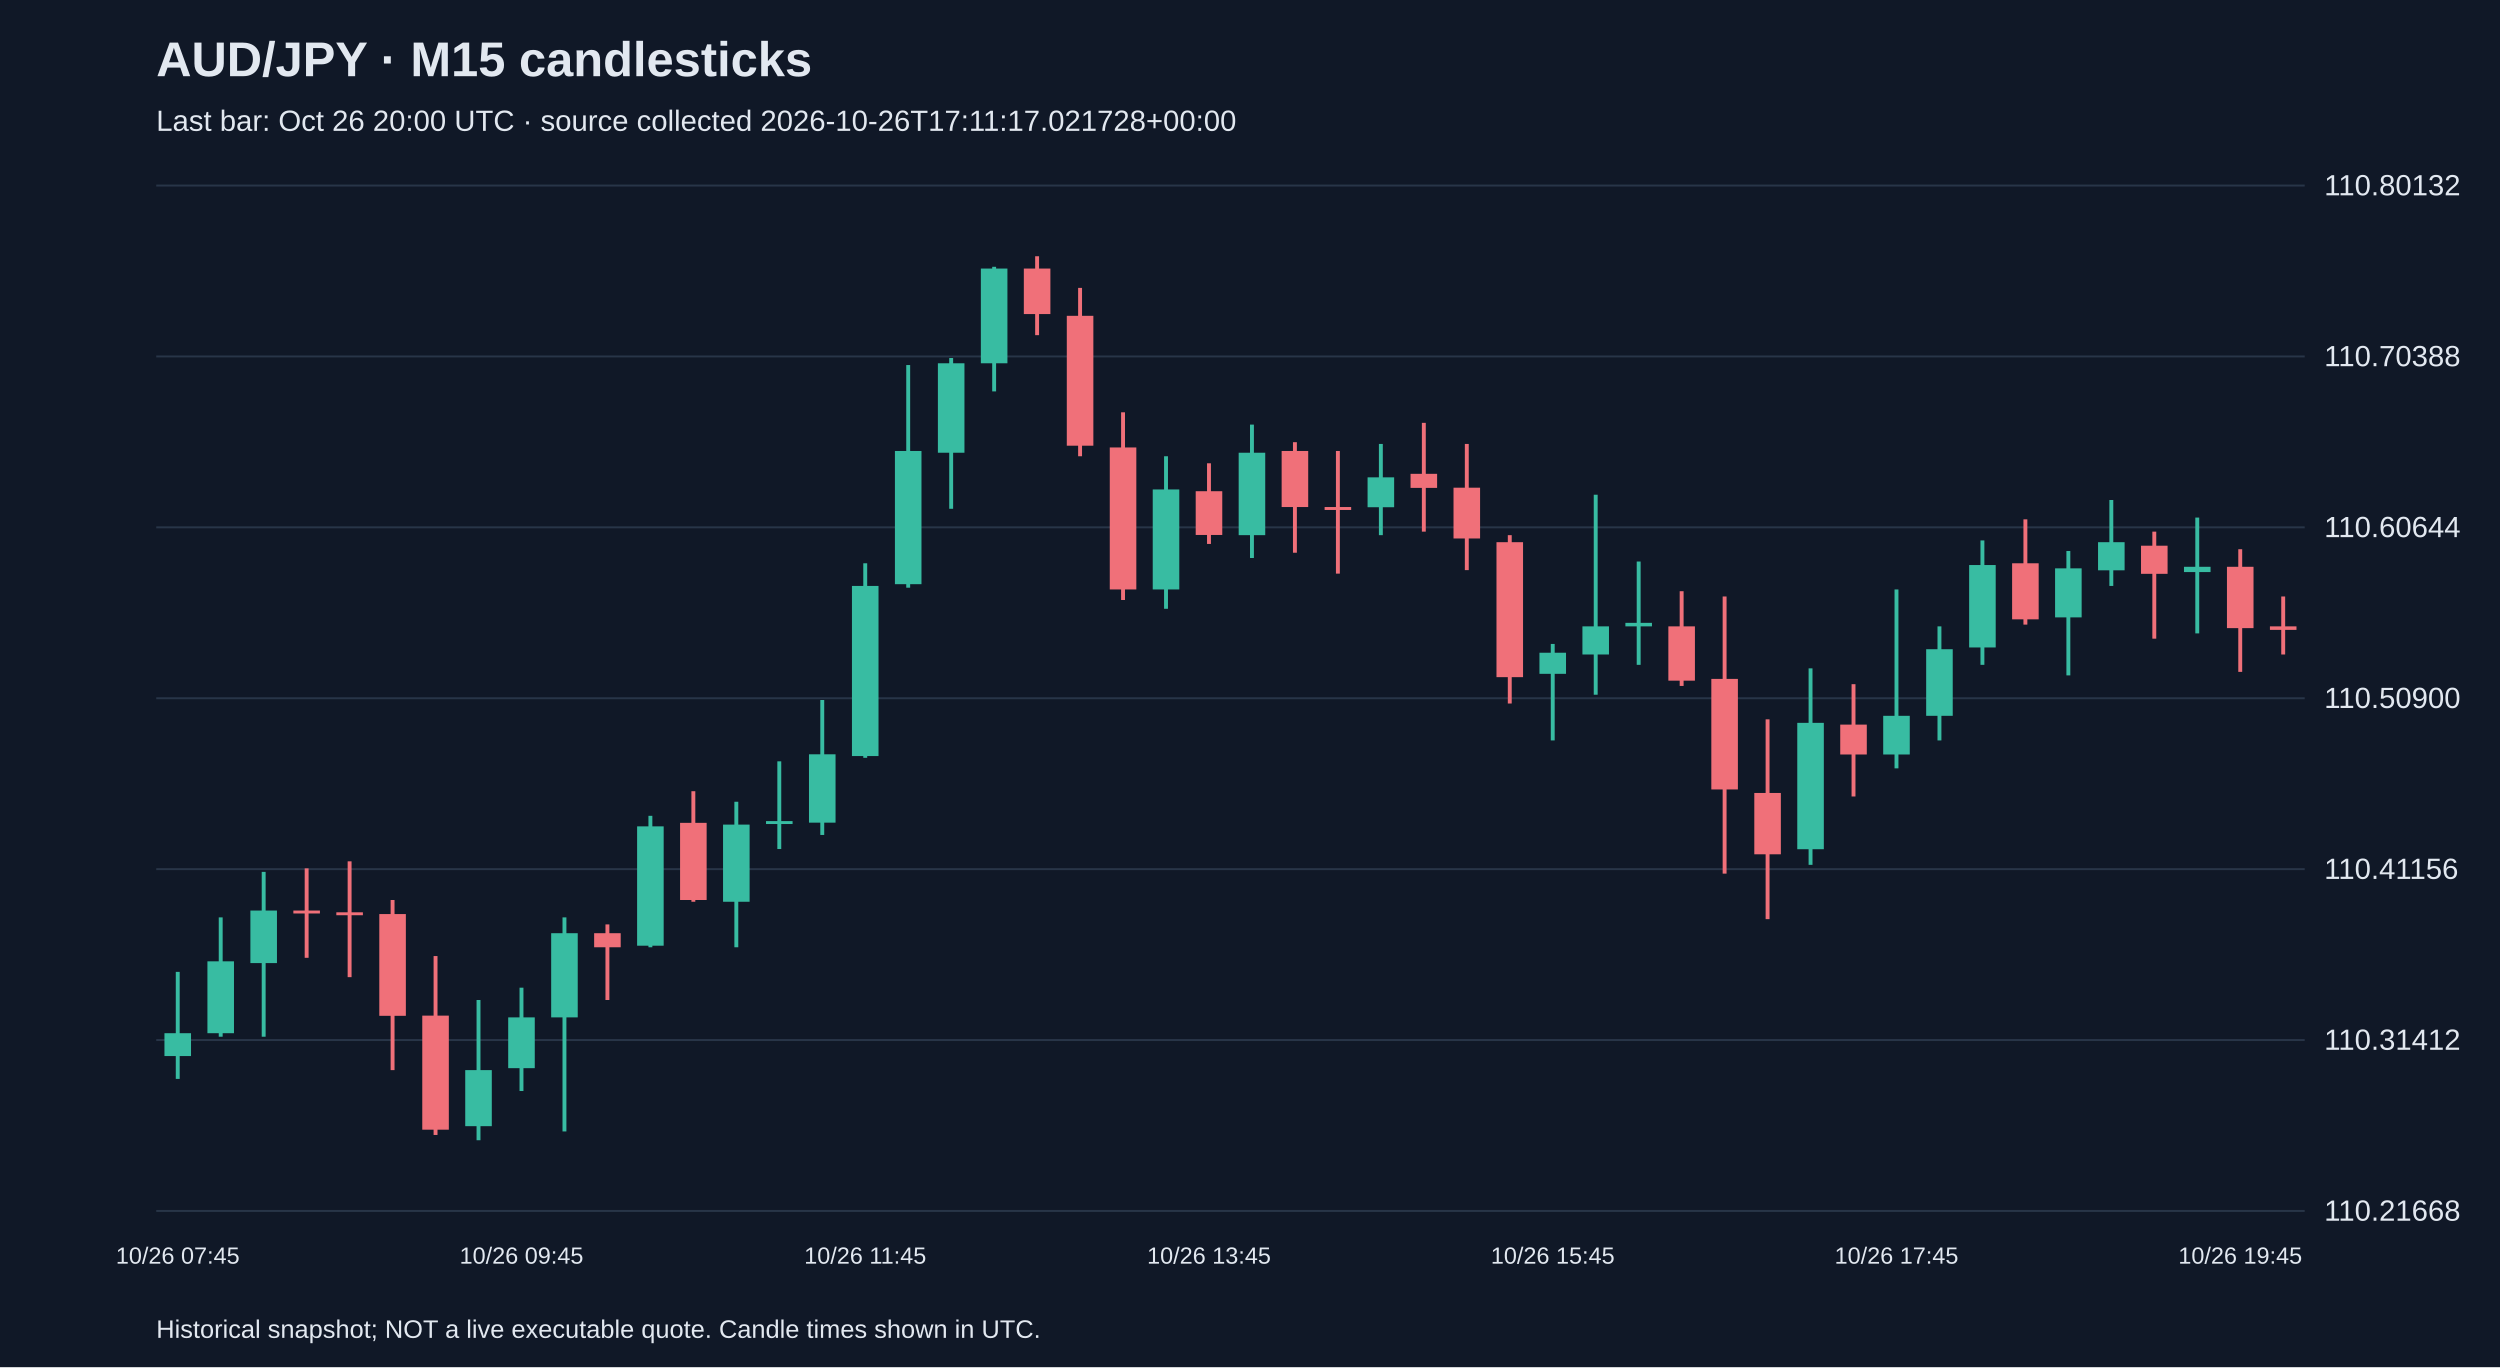
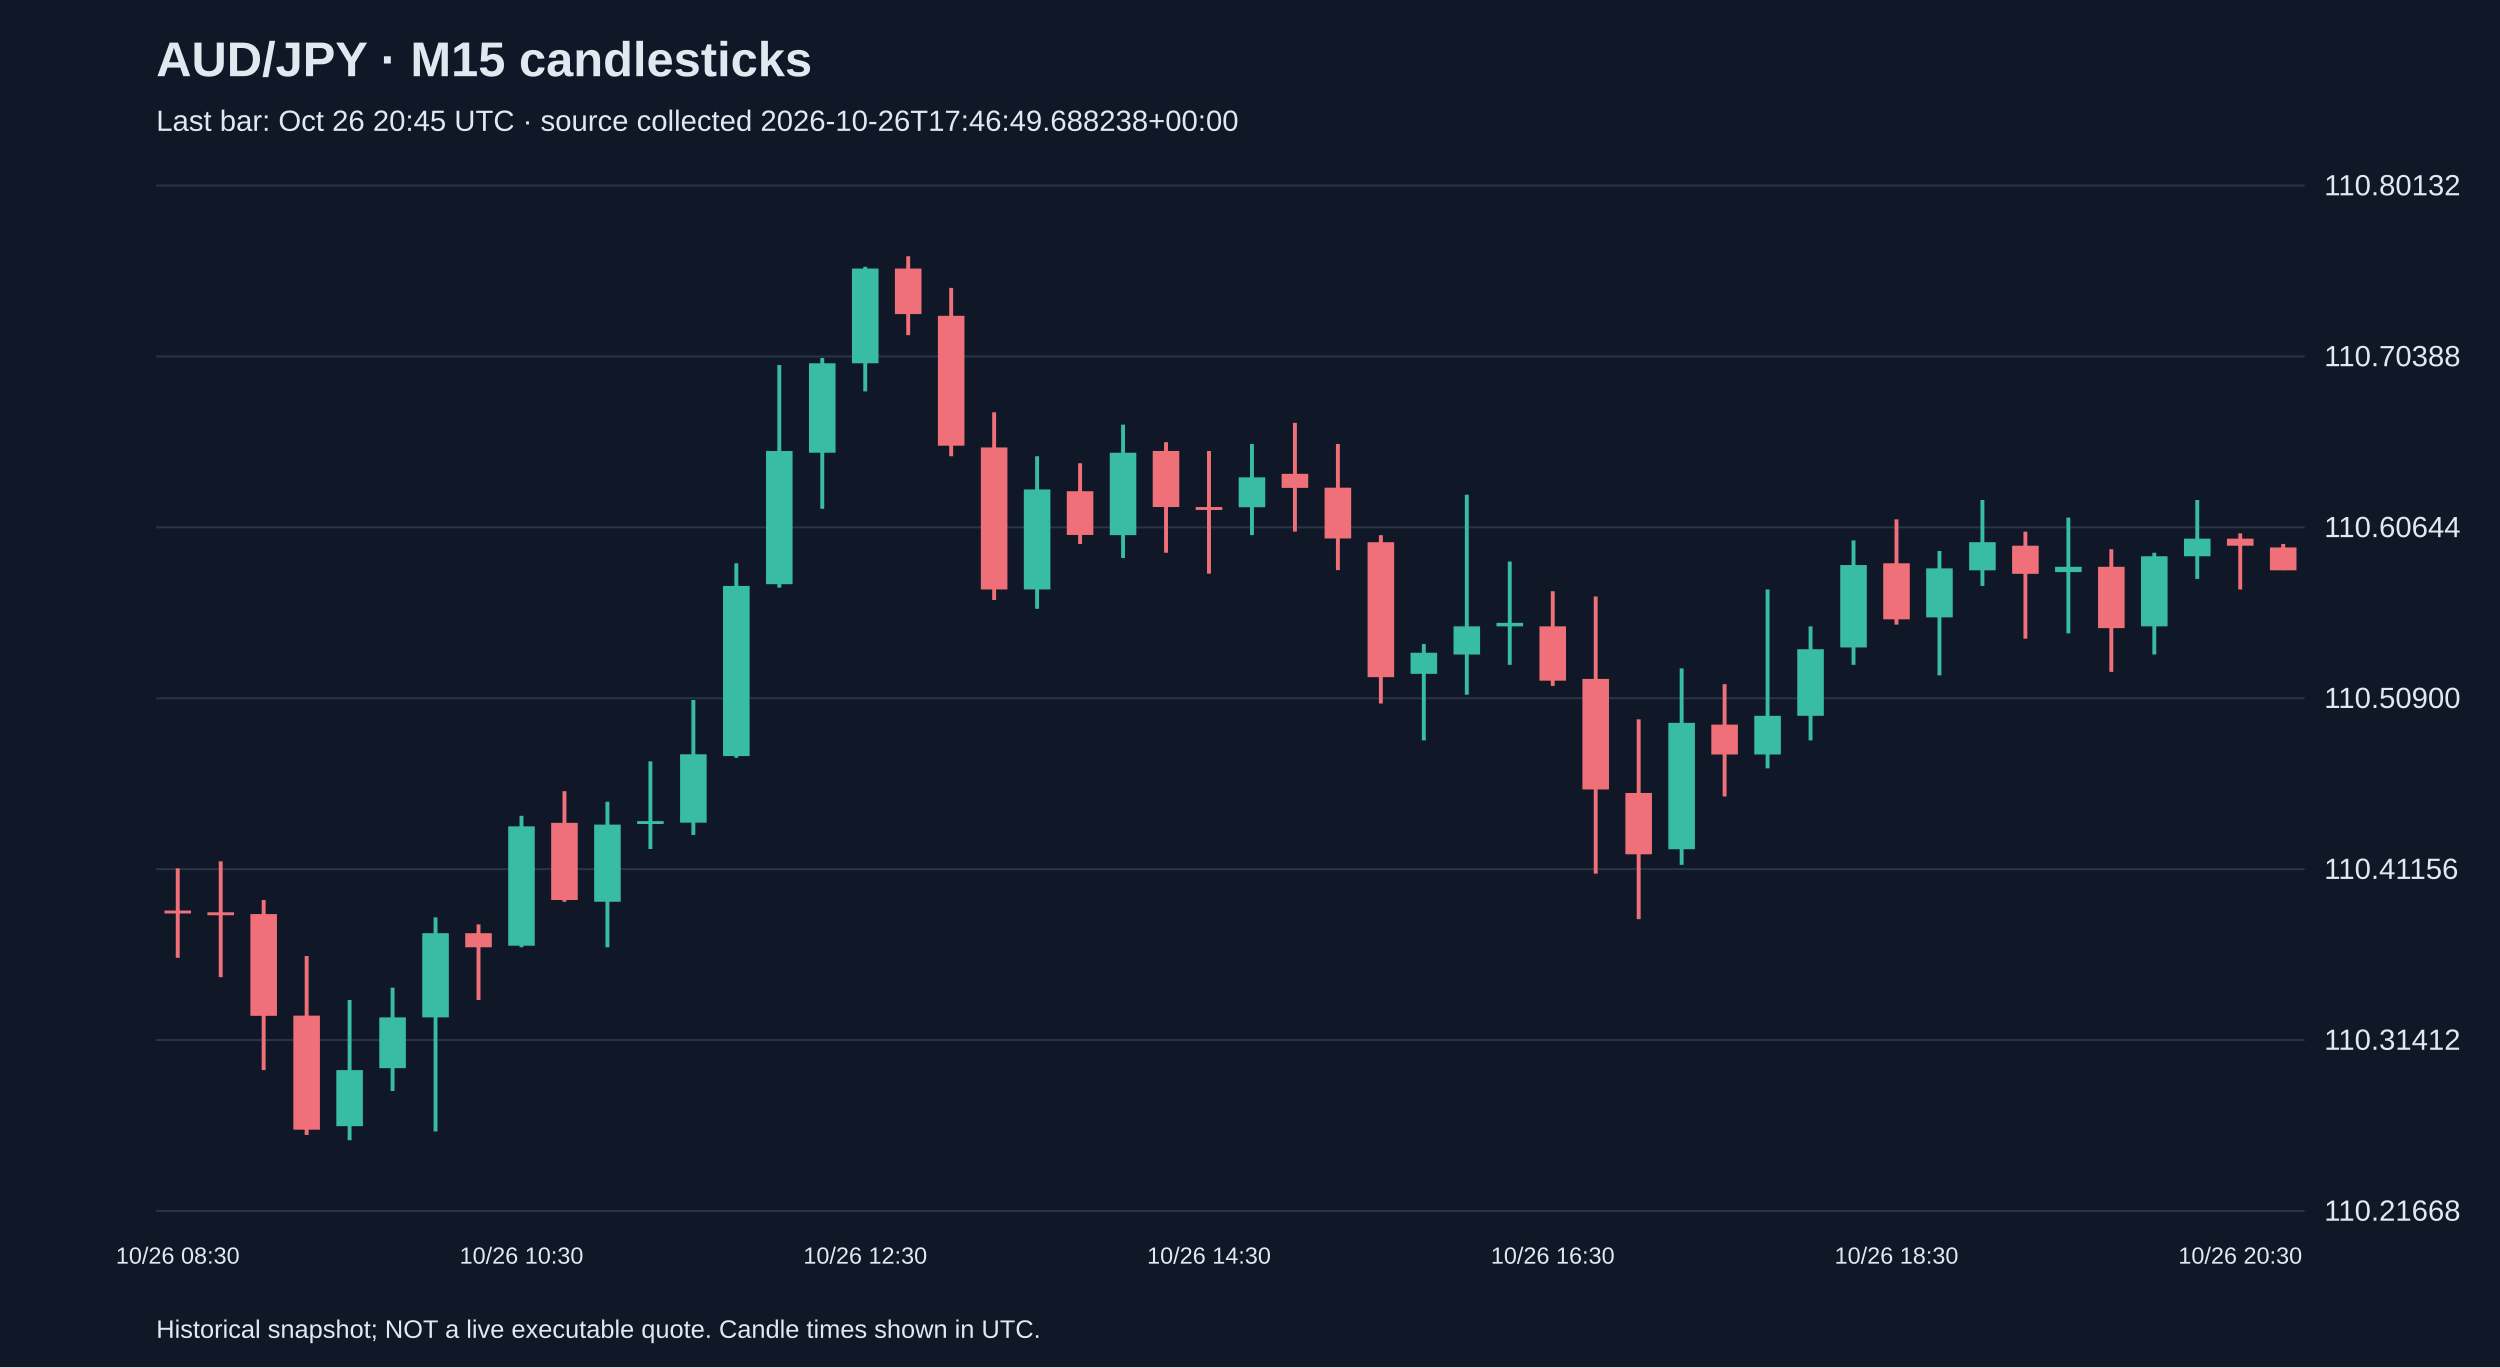
<svg xmlns="http://www.w3.org/2000/svg" viewBox="0 0 1280 700">
  <rect width="100%" height="100%" fill="#101827" />
  <style>text{font-family:Arial,sans-serif;fill:#e2e8f0}</style>
  <text x="80" y="39" font-size="25" font-weight="bold">AUD/JPY · M15 candlesticks</text>
-   <text x="80" y="67" font-size="15" fill="#a6b1c5">Last bar: Oct 26 20:00 UTC · source collected 2026-10-26T17:11:17.021728+00:00</text>
+   <text x="80" y="67" font-size="15" fill="#a6b1c5">Last bar: Oct 26 20:45 UTC · source collected 2026-10-26T17:46:49.688238+00:00</text>
  <line x1="80" y1="620.0" x2="1180" y2="620.0" stroke="#283548" />
  <text x="1190" y="625.0" font-size="15">110.21668</text>
  <line x1="80" y1="532.5" x2="1180" y2="532.5" stroke="#283548" />
  <text x="1190" y="537.5" font-size="15">110.31412</text>
  <line x1="80" y1="445.0" x2="1180" y2="445.0" stroke="#283548" />
  <text x="1190" y="450.0" font-size="15">110.41156</text>
  <line x1="80" y1="357.5" x2="1180" y2="357.5" stroke="#283548" />
  <text x="1190" y="362.5" font-size="15">110.50900</text>
  <line x1="80" y1="270.0" x2="1180" y2="270.0" stroke="#283548" />
  <text x="1190" y="275.0" font-size="15">110.60644</text>
  <line x1="80" y1="182.5" x2="1180" y2="182.5" stroke="#283548" />
  <text x="1190" y="187.5" font-size="15">110.70388</text>
  <line x1="80" y1="95.0" x2="1180" y2="95.0" stroke="#283548" />
  <text x="1190" y="100.0" font-size="15">110.80132</text>
-   <line x1="91.0" y1="497.6" x2="91.0" y2="552.4" stroke="#38bca2" stroke-width="2" />
-   <rect x="84.2" y="529.0" width="13.6" height="11.7" fill="#38bca2" />
-   <text x="91.0" y="647" text-anchor="middle" font-size="12">10/26 07:45</text>
-   <line x1="113.0" y1="469.7" x2="113.0" y2="530.8" stroke="#38bca2" stroke-width="2" />
-   <rect x="106.2" y="492.2" width="13.6" height="36.8" fill="#38bca2" />
-   <line x1="135.0" y1="446.4" x2="135.0" y2="530.8" stroke="#38bca2" stroke-width="2" />
-   <rect x="128.2" y="466.2" width="13.6" height="26.9" fill="#38bca2" />
-   <line x1="157.0" y1="444.6" x2="157.0" y2="490.4" stroke="#f07079" stroke-width="2" />
-   <rect x="150.2" y="466.2" width="13.6" height="1.5" fill="#f07079" />
-   <line x1="179.0" y1="441.0" x2="179.0" y2="500.3" stroke="#f07079" stroke-width="2" />
-   <rect x="172.2" y="467.1" width="13.6" height="1.5" fill="#f07079" />
-   <line x1="201.0" y1="460.8" x2="201.0" y2="547.9" stroke="#f07079" stroke-width="2" />
-   <rect x="194.2" y="468.0" width="13.6" height="52.1" fill="#f07079" />
-   <line x1="223.0" y1="489.5" x2="223.0" y2="581.1" stroke="#f07079" stroke-width="2" />
-   <rect x="216.2" y="520.0" width="13.6" height="58.4" fill="#f07079" />
-   <line x1="245.0" y1="512.0" x2="245.0" y2="583.8" stroke="#38bca2" stroke-width="2" />
-   <rect x="238.2" y="547.9" width="13.6" height="28.7" fill="#38bca2" />
-   <line x1="267.0" y1="505.7" x2="267.0" y2="558.6" stroke="#38bca2" stroke-width="2" />
-   <rect x="260.2" y="520.9" width="13.6" height="26.0" fill="#38bca2" />
-   <text x="267.0" y="647" text-anchor="middle" font-size="12">10/26 09:45</text>
-   <line x1="289.0" y1="469.7" x2="289.0" y2="579.3" stroke="#38bca2" stroke-width="2" />
-   <rect x="282.2" y="477.8" width="13.6" height="43.1" fill="#38bca2" />
-   <line x1="311.0" y1="473.3" x2="311.0" y2="512.0" stroke="#f07079" stroke-width="2" />
-   <rect x="304.2" y="477.8" width="13.6" height="7.2" fill="#f07079" />
-   <line x1="333.0" y1="417.7" x2="333.0" y2="485.0" stroke="#38bca2" stroke-width="2" />
-   <rect x="326.2" y="423.1" width="13.6" height="61.1" fill="#38bca2" />
-   <line x1="355.0" y1="405.1" x2="355.0" y2="461.7" stroke="#f07079" stroke-width="2" />
-   <rect x="348.2" y="421.3" width="13.6" height="39.5" fill="#f07079" />
-   <line x1="377.0" y1="410.5" x2="377.0" y2="485.0" stroke="#38bca2" stroke-width="2" />
-   <rect x="370.2" y="422.2" width="13.6" height="39.5" fill="#38bca2" />
-   <line x1="399.0" y1="389.8" x2="399.0" y2="434.7" stroke="#38bca2" stroke-width="2" />
-   <rect x="392.2" y="420.4" width="13.6" height="1.5" fill="#38bca2" />
-   <line x1="421.0" y1="358.4" x2="421.0" y2="427.5" stroke="#38bca2" stroke-width="2" />
-   <rect x="414.2" y="386.2" width="13.6" height="35.0" fill="#38bca2" />
-   <line x1="443.0" y1="288.4" x2="443.0" y2="388.0" stroke="#38bca2" stroke-width="2" />
-   <rect x="436.2" y="300.0" width="13.6" height="87.1" fill="#38bca2" />
-   <text x="443.0" y="647" text-anchor="middle" font-size="12">10/26 11:45</text>
-   <line x1="465.0" y1="186.9" x2="465.0" y2="300.9" stroke="#38bca2" stroke-width="2" />
-   <rect x="458.2" y="230.9" width="13.6" height="68.2" fill="#38bca2" />
-   <line x1="487.0" y1="183.3" x2="487.0" y2="260.5" stroke="#38bca2" stroke-width="2" />
-   <rect x="480.2" y="186.0" width="13.6" height="45.8" fill="#38bca2" />
-   <line x1="509.0" y1="136.6" x2="509.0" y2="200.4" stroke="#38bca2" stroke-width="2" />
-   <rect x="502.2" y="137.5" width="13.6" height="48.5" fill="#38bca2" />
-   <line x1="531.0" y1="131.2" x2="531.0" y2="171.6" stroke="#f07079" stroke-width="2" />
-   <rect x="524.2" y="137.5" width="13.6" height="23.3" fill="#f07079" />
-   <line x1="553.0" y1="147.4" x2="553.0" y2="233.6" stroke="#f07079" stroke-width="2" />
-   <rect x="546.2" y="161.7" width="13.6" height="66.5" fill="#f07079" />
-   <line x1="575.0" y1="211.1" x2="575.0" y2="307.2" stroke="#f07079" stroke-width="2" />
-   <rect x="568.2" y="229.1" width="13.6" height="72.7" fill="#f07079" />
-   <line x1="597.0" y1="233.6" x2="597.0" y2="311.7" stroke="#38bca2" stroke-width="2" />
-   <rect x="590.2" y="250.6" width="13.6" height="51.2" fill="#38bca2" />
-   <line x1="619.0" y1="237.2" x2="619.0" y2="278.5" stroke="#f07079" stroke-width="2" />
-   <rect x="612.2" y="251.5" width="13.6" height="22.4" fill="#f07079" />
-   <text x="619.0" y="647" text-anchor="middle" font-size="12">10/26 13:45</text>
-   <line x1="641.0" y1="217.4" x2="641.0" y2="285.7" stroke="#38bca2" stroke-width="2" />
-   <rect x="634.2" y="231.8" width="13.6" height="42.2" fill="#38bca2" />
-   <line x1="663.0" y1="226.4" x2="663.0" y2="283.0" stroke="#f07079" stroke-width="2" />
-   <rect x="656.2" y="230.9" width="13.6" height="28.7" fill="#f07079" />
-   <line x1="685.0" y1="230.9" x2="685.0" y2="293.7" stroke="#f07079" stroke-width="2" />
-   <rect x="678.2" y="259.6" width="13.6" height="1.5" fill="#f07079" />
-   <line x1="707.0" y1="227.3" x2="707.0" y2="274.0" stroke="#38bca2" stroke-width="2" />
-   <rect x="700.2" y="244.4" width="13.6" height="15.3" fill="#38bca2" />
-   <line x1="729.0" y1="216.5" x2="729.0" y2="272.2" stroke="#f07079" stroke-width="2" />
-   <rect x="722.2" y="242.6" width="13.6" height="7.2" fill="#f07079" />
-   <line x1="751.0" y1="227.3" x2="751.0" y2="291.9" stroke="#f07079" stroke-width="2" />
-   <rect x="744.2" y="249.7" width="13.6" height="26.0" fill="#f07079" />
-   <line x1="773.0" y1="274.0" x2="773.0" y2="360.2" stroke="#f07079" stroke-width="2" />
-   <rect x="766.2" y="277.6" width="13.6" height="69.1" fill="#f07079" />
-   <line x1="795.0" y1="329.7" x2="795.0" y2="379.1" stroke="#38bca2" stroke-width="2" />
-   <rect x="788.2" y="334.2" width="13.6" height="10.8" fill="#38bca2" />
-   <text x="795.0" y="647" text-anchor="middle" font-size="12">10/26 15:45</text>
-   <line x1="817.0" y1="253.3" x2="817.0" y2="355.7" stroke="#38bca2" stroke-width="2" />
-   <rect x="810.2" y="320.7" width="13.6" height="14.4" fill="#38bca2" />
-   <line x1="839.0" y1="287.5" x2="839.0" y2="340.4" stroke="#38bca2" stroke-width="2" />
-   <rect x="832.2" y="318.9" width="13.6" height="1.8" fill="#38bca2" />
-   <line x1="861.0" y1="302.7" x2="861.0" y2="351.2" stroke="#f07079" stroke-width="2" />
-   <rect x="854.2" y="320.7" width="13.6" height="27.8" fill="#f07079" />
-   <line x1="883.0" y1="305.4" x2="883.0" y2="447.3" stroke="#f07079" stroke-width="2" />
-   <rect x="876.2" y="347.6" width="13.6" height="56.6" fill="#f07079" />
-   <line x1="905.0" y1="368.3" x2="905.0" y2="470.6" stroke="#f07079" stroke-width="2" />
-   <rect x="898.2" y="406.0" width="13.6" height="31.4" fill="#f07079" />
-   <line x1="927.0" y1="342.2" x2="927.0" y2="442.8" stroke="#38bca2" stroke-width="2" />
-   <rect x="920.2" y="370.1" width="13.6" height="64.7" fill="#38bca2" />
-   <line x1="949.0" y1="350.3" x2="949.0" y2="407.8" stroke="#f07079" stroke-width="2" />
-   <rect x="942.2" y="371.0" width="13.6" height="15.3" fill="#f07079" />
-   <line x1="971.0" y1="301.8" x2="971.0" y2="393.4" stroke="#38bca2" stroke-width="2" />
-   <rect x="964.2" y="366.5" width="13.6" height="19.8" fill="#38bca2" />
-   <text x="971.0" y="647" text-anchor="middle" font-size="12">10/26 17:45</text>
-   <line x1="993.0" y1="320.7" x2="993.0" y2="379.1" stroke="#38bca2" stroke-width="2" />
-   <rect x="986.2" y="332.4" width="13.6" height="34.1" fill="#38bca2" />
-   <line x1="1015.0" y1="276.7" x2="1015.0" y2="340.4" stroke="#38bca2" stroke-width="2" />
-   <rect x="1008.2" y="289.3" width="13.6" height="42.2" fill="#38bca2" />
-   <line x1="1037.0" y1="265.9" x2="1037.0" y2="319.8" stroke="#f07079" stroke-width="2" />
-   <rect x="1030.2" y="288.4" width="13.6" height="28.7" fill="#f07079" />
-   <line x1="1059.0" y1="282.1" x2="1059.0" y2="345.8" stroke="#38bca2" stroke-width="2" />
-   <rect x="1052.2" y="291.0" width="13.6" height="25.1" fill="#38bca2" />
-   <line x1="1081.0" y1="256.0" x2="1081.0" y2="300.0" stroke="#38bca2" stroke-width="2" />
-   <rect x="1074.2" y="277.6" width="13.6" height="14.4" fill="#38bca2" />
-   <line x1="1103.0" y1="272.2" x2="1103.0" y2="327.0" stroke="#f07079" stroke-width="2" />
-   <rect x="1096.2" y="279.4" width="13.6" height="14.4" fill="#f07079" />
-   <line x1="1125.0" y1="265.0" x2="1125.0" y2="324.3" stroke="#38bca2" stroke-width="2" />
-   <rect x="1118.2" y="290.2" width="13.6" height="2.7" fill="#38bca2" />
-   <line x1="1147.0" y1="281.2" x2="1147.0" y2="344.0" stroke="#f07079" stroke-width="2" />
-   <rect x="1140.2" y="290.2" width="13.6" height="31.4" fill="#f07079" />
-   <text x="1147.0" y="647" text-anchor="middle" font-size="12">10/26 19:45</text>
-   <line x1="1169.0" y1="305.4" x2="1169.0" y2="335.1" stroke="#f07079" stroke-width="2" />
-   <rect x="1162.2" y="320.7" width="13.6" height="1.8" fill="#f07079" />
+   <line x1="91.0" y1="444.6" x2="91.0" y2="490.4" stroke="#f07079" stroke-width="2" />
+   <rect x="84.2" y="466.2" width="13.6" height="1.5" fill="#f07079" />
+   <text x="91.0" y="647" text-anchor="middle" font-size="12">10/26 08:30</text>
+   <line x1="113.0" y1="441.0" x2="113.0" y2="500.3" stroke="#f07079" stroke-width="2" />
+   <rect x="106.2" y="467.1" width="13.6" height="1.5" fill="#f07079" />
+   <line x1="135.0" y1="460.8" x2="135.0" y2="547.9" stroke="#f07079" stroke-width="2" />
+   <rect x="128.2" y="468.0" width="13.6" height="52.1" fill="#f07079" />
+   <line x1="157.0" y1="489.5" x2="157.0" y2="581.1" stroke="#f07079" stroke-width="2" />
+   <rect x="150.2" y="520.0" width="13.6" height="58.4" fill="#f07079" />
+   <line x1="179.0" y1="512.0" x2="179.0" y2="583.8" stroke="#38bca2" stroke-width="2" />
+   <rect x="172.2" y="547.9" width="13.6" height="28.7" fill="#38bca2" />
+   <line x1="201.0" y1="505.7" x2="201.0" y2="558.6" stroke="#38bca2" stroke-width="2" />
+   <rect x="194.2" y="520.9" width="13.6" height="26.0" fill="#38bca2" />
+   <line x1="223.0" y1="469.7" x2="223.0" y2="579.3" stroke="#38bca2" stroke-width="2" />
+   <rect x="216.2" y="477.8" width="13.6" height="43.1" fill="#38bca2" />
+   <line x1="245.0" y1="473.3" x2="245.0" y2="512.0" stroke="#f07079" stroke-width="2" />
+   <rect x="238.2" y="477.8" width="13.6" height="7.2" fill="#f07079" />
+   <line x1="267.0" y1="417.7" x2="267.0" y2="485.0" stroke="#38bca2" stroke-width="2" />
+   <rect x="260.2" y="423.1" width="13.6" height="61.1" fill="#38bca2" />
+   <text x="267.0" y="647" text-anchor="middle" font-size="12">10/26 10:30</text>
+   <line x1="289.0" y1="405.1" x2="289.0" y2="461.7" stroke="#f07079" stroke-width="2" />
+   <rect x="282.2" y="421.3" width="13.6" height="39.5" fill="#f07079" />
+   <line x1="311.0" y1="410.5" x2="311.0" y2="485.0" stroke="#38bca2" stroke-width="2" />
+   <rect x="304.2" y="422.2" width="13.6" height="39.5" fill="#38bca2" />
+   <line x1="333.0" y1="389.8" x2="333.0" y2="434.7" stroke="#38bca2" stroke-width="2" />
+   <rect x="326.2" y="420.4" width="13.6" height="1.5" fill="#38bca2" />
+   <line x1="355.0" y1="358.4" x2="355.0" y2="427.5" stroke="#38bca2" stroke-width="2" />
+   <rect x="348.2" y="386.2" width="13.6" height="35.0" fill="#38bca2" />
+   <line x1="377.0" y1="288.4" x2="377.0" y2="388.0" stroke="#38bca2" stroke-width="2" />
+   <rect x="370.2" y="300.0" width="13.6" height="87.1" fill="#38bca2" />
+   <line x1="399.0" y1="186.9" x2="399.0" y2="300.9" stroke="#38bca2" stroke-width="2" />
+   <rect x="392.2" y="230.9" width="13.6" height="68.2" fill="#38bca2" />
+   <line x1="421.0" y1="183.3" x2="421.0" y2="260.5" stroke="#38bca2" stroke-width="2" />
+   <rect x="414.2" y="186.0" width="13.6" height="45.8" fill="#38bca2" />
+   <line x1="443.0" y1="136.6" x2="443.0" y2="200.4" stroke="#38bca2" stroke-width="2" />
+   <rect x="436.2" y="137.5" width="13.6" height="48.5" fill="#38bca2" />
+   <text x="443.0" y="647" text-anchor="middle" font-size="12">10/26 12:30</text>
+   <line x1="465.0" y1="131.2" x2="465.0" y2="171.6" stroke="#f07079" stroke-width="2" />
+   <rect x="458.2" y="137.5" width="13.6" height="23.3" fill="#f07079" />
+   <line x1="487.0" y1="147.4" x2="487.0" y2="233.6" stroke="#f07079" stroke-width="2" />
+   <rect x="480.2" y="161.7" width="13.6" height="66.5" fill="#f07079" />
+   <line x1="509.0" y1="211.1" x2="509.0" y2="307.2" stroke="#f07079" stroke-width="2" />
+   <rect x="502.2" y="229.1" width="13.6" height="72.7" fill="#f07079" />
+   <line x1="531.0" y1="233.6" x2="531.0" y2="311.7" stroke="#38bca2" stroke-width="2" />
+   <rect x="524.2" y="250.6" width="13.6" height="51.2" fill="#38bca2" />
+   <line x1="553.0" y1="237.2" x2="553.0" y2="278.5" stroke="#f07079" stroke-width="2" />
+   <rect x="546.2" y="251.5" width="13.6" height="22.4" fill="#f07079" />
+   <line x1="575.0" y1="217.4" x2="575.0" y2="285.7" stroke="#38bca2" stroke-width="2" />
+   <rect x="568.2" y="231.8" width="13.6" height="42.2" fill="#38bca2" />
+   <line x1="597.0" y1="226.4" x2="597.0" y2="283.0" stroke="#f07079" stroke-width="2" />
+   <rect x="590.2" y="230.9" width="13.6" height="28.7" fill="#f07079" />
+   <line x1="619.0" y1="230.9" x2="619.0" y2="293.7" stroke="#f07079" stroke-width="2" />
+   <rect x="612.2" y="259.6" width="13.6" height="1.5" fill="#f07079" />
+   <text x="619.0" y="647" text-anchor="middle" font-size="12">10/26 14:30</text>
+   <line x1="641.0" y1="227.3" x2="641.0" y2="274.0" stroke="#38bca2" stroke-width="2" />
+   <rect x="634.2" y="244.4" width="13.6" height="15.3" fill="#38bca2" />
+   <line x1="663.0" y1="216.5" x2="663.0" y2="272.2" stroke="#f07079" stroke-width="2" />
+   <rect x="656.2" y="242.6" width="13.6" height="7.2" fill="#f07079" />
+   <line x1="685.0" y1="227.3" x2="685.0" y2="291.9" stroke="#f07079" stroke-width="2" />
+   <rect x="678.2" y="249.7" width="13.6" height="26.0" fill="#f07079" />
+   <line x1="707.0" y1="274.0" x2="707.0" y2="360.2" stroke="#f07079" stroke-width="2" />
+   <rect x="700.2" y="277.6" width="13.6" height="69.1" fill="#f07079" />
+   <line x1="729.0" y1="329.7" x2="729.0" y2="379.1" stroke="#38bca2" stroke-width="2" />
+   <rect x="722.2" y="334.2" width="13.6" height="10.8" fill="#38bca2" />
+   <line x1="751.0" y1="253.3" x2="751.0" y2="355.7" stroke="#38bca2" stroke-width="2" />
+   <rect x="744.2" y="320.7" width="13.6" height="14.4" fill="#38bca2" />
+   <line x1="773.0" y1="287.5" x2="773.0" y2="340.4" stroke="#38bca2" stroke-width="2" />
+   <rect x="766.2" y="318.9" width="13.6" height="1.8" fill="#38bca2" />
+   <line x1="795.0" y1="302.7" x2="795.0" y2="351.2" stroke="#f07079" stroke-width="2" />
+   <rect x="788.2" y="320.7" width="13.6" height="27.8" fill="#f07079" />
+   <text x="795.0" y="647" text-anchor="middle" font-size="12">10/26 16:30</text>
+   <line x1="817.0" y1="305.4" x2="817.0" y2="447.3" stroke="#f07079" stroke-width="2" />
+   <rect x="810.2" y="347.6" width="13.6" height="56.6" fill="#f07079" />
+   <line x1="839.0" y1="368.3" x2="839.0" y2="470.6" stroke="#f07079" stroke-width="2" />
+   <rect x="832.2" y="406.0" width="13.6" height="31.4" fill="#f07079" />
+   <line x1="861.0" y1="342.2" x2="861.0" y2="442.8" stroke="#38bca2" stroke-width="2" />
+   <rect x="854.2" y="370.1" width="13.6" height="64.7" fill="#38bca2" />
+   <line x1="883.0" y1="350.3" x2="883.0" y2="407.8" stroke="#f07079" stroke-width="2" />
+   <rect x="876.2" y="371.0" width="13.6" height="15.3" fill="#f07079" />
+   <line x1="905.0" y1="301.8" x2="905.0" y2="393.4" stroke="#38bca2" stroke-width="2" />
+   <rect x="898.2" y="366.5" width="13.6" height="19.8" fill="#38bca2" />
+   <line x1="927.0" y1="320.7" x2="927.0" y2="379.1" stroke="#38bca2" stroke-width="2" />
+   <rect x="920.2" y="332.4" width="13.6" height="34.1" fill="#38bca2" />
+   <line x1="949.0" y1="276.7" x2="949.0" y2="340.4" stroke="#38bca2" stroke-width="2" />
+   <rect x="942.2" y="289.3" width="13.6" height="42.2" fill="#38bca2" />
+   <line x1="971.0" y1="265.9" x2="971.0" y2="319.8" stroke="#f07079" stroke-width="2" />
+   <rect x="964.2" y="288.4" width="13.6" height="28.7" fill="#f07079" />
+   <text x="971.0" y="647" text-anchor="middle" font-size="12">10/26 18:30</text>
+   <line x1="993.0" y1="282.1" x2="993.0" y2="345.8" stroke="#38bca2" stroke-width="2" />
+   <rect x="986.2" y="291.0" width="13.6" height="25.1" fill="#38bca2" />
+   <line x1="1015.0" y1="256.0" x2="1015.0" y2="300.0" stroke="#38bca2" stroke-width="2" />
+   <rect x="1008.2" y="277.6" width="13.6" height="14.4" fill="#38bca2" />
+   <line x1="1037.0" y1="272.2" x2="1037.0" y2="327.0" stroke="#f07079" stroke-width="2" />
+   <rect x="1030.2" y="279.4" width="13.6" height="14.4" fill="#f07079" />
+   <line x1="1059.0" y1="265.0" x2="1059.0" y2="324.3" stroke="#38bca2" stroke-width="2" />
+   <rect x="1052.2" y="290.2" width="13.6" height="2.7" fill="#38bca2" />
+   <line x1="1081.0" y1="281.2" x2="1081.0" y2="344.0" stroke="#f07079" stroke-width="2" />
+   <rect x="1074.2" y="290.2" width="13.6" height="31.4" fill="#f07079" />
+   <line x1="1103.0" y1="283.0" x2="1103.0" y2="335.1" stroke="#38bca2" stroke-width="2" />
+   <rect x="1096.2" y="284.8" width="13.6" height="35.9" fill="#38bca2" />
+   <line x1="1125.0" y1="256.0" x2="1125.0" y2="296.4" stroke="#38bca2" stroke-width="2" />
+   <rect x="1118.2" y="275.8" width="13.6" height="9.0" fill="#38bca2" />
+   <line x1="1147.0" y1="273.1" x2="1147.0" y2="301.8" stroke="#f07079" stroke-width="2" />
+   <rect x="1140.2" y="275.8" width="13.6" height="3.6" fill="#f07079" />
+   <text x="1147.0" y="647" text-anchor="middle" font-size="12">10/26 20:30</text>
+   <line x1="1169.0" y1="278.5" x2="1169.0" y2="291.9" stroke="#f07079" stroke-width="2" />
+   <rect x="1162.2" y="280.3" width="13.6" height="11.7" fill="#f07079" />
  <text x="80" y="685" font-size="13">Historical snapshot; NOT a live executable quote. Candle times shown in UTC.</text>
</svg>
